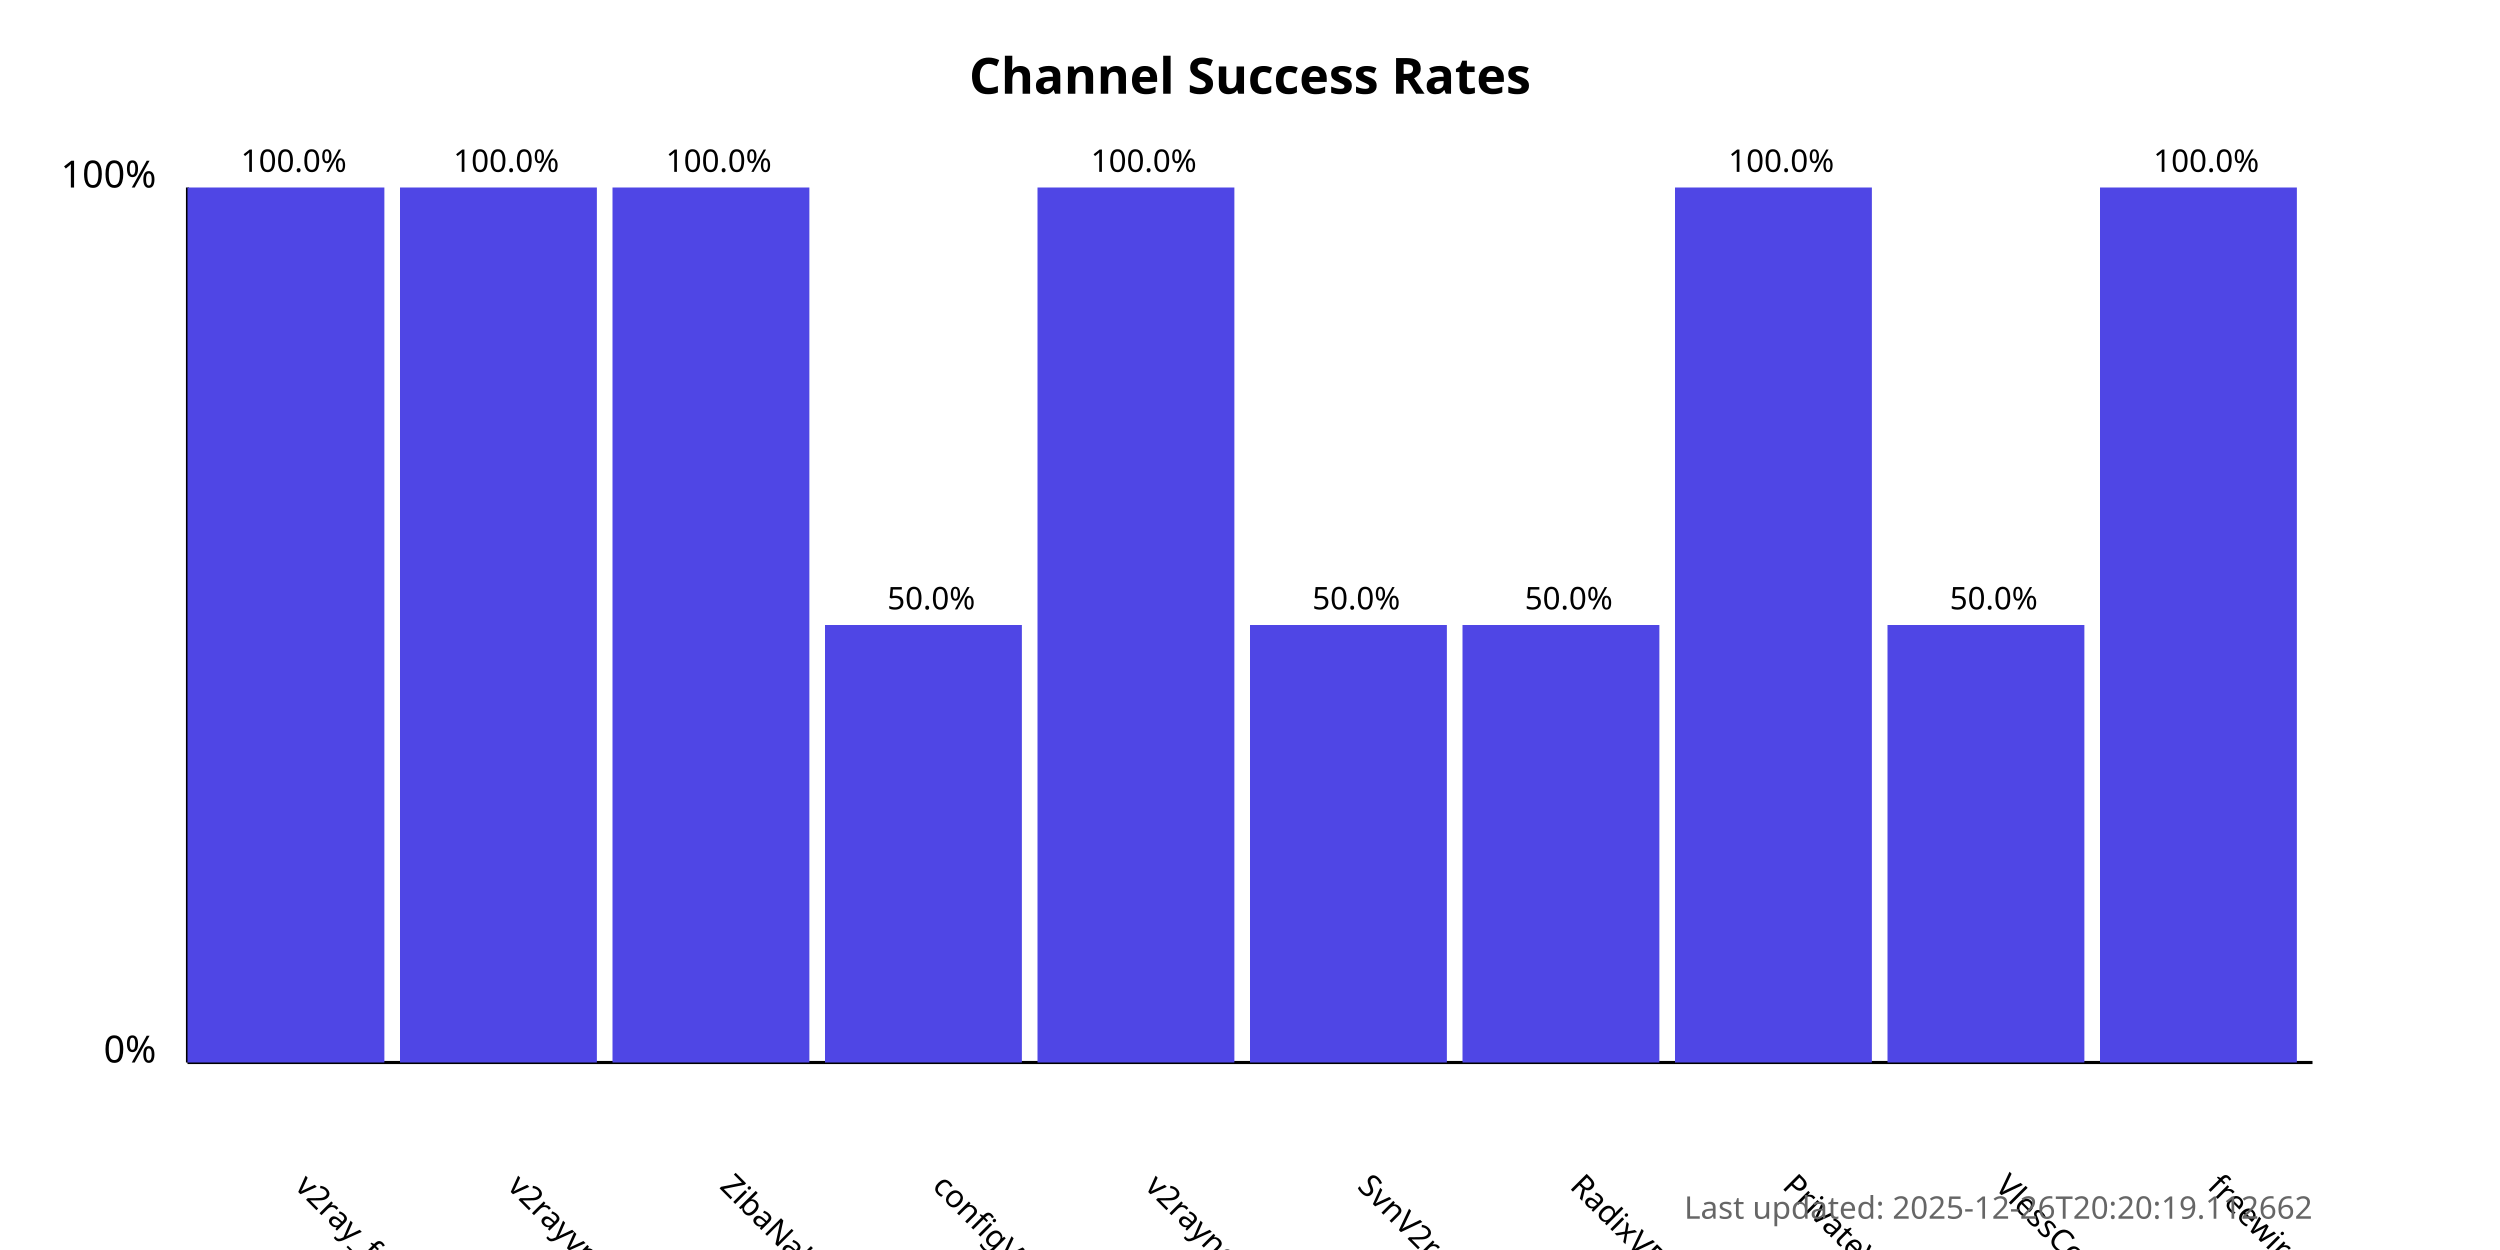
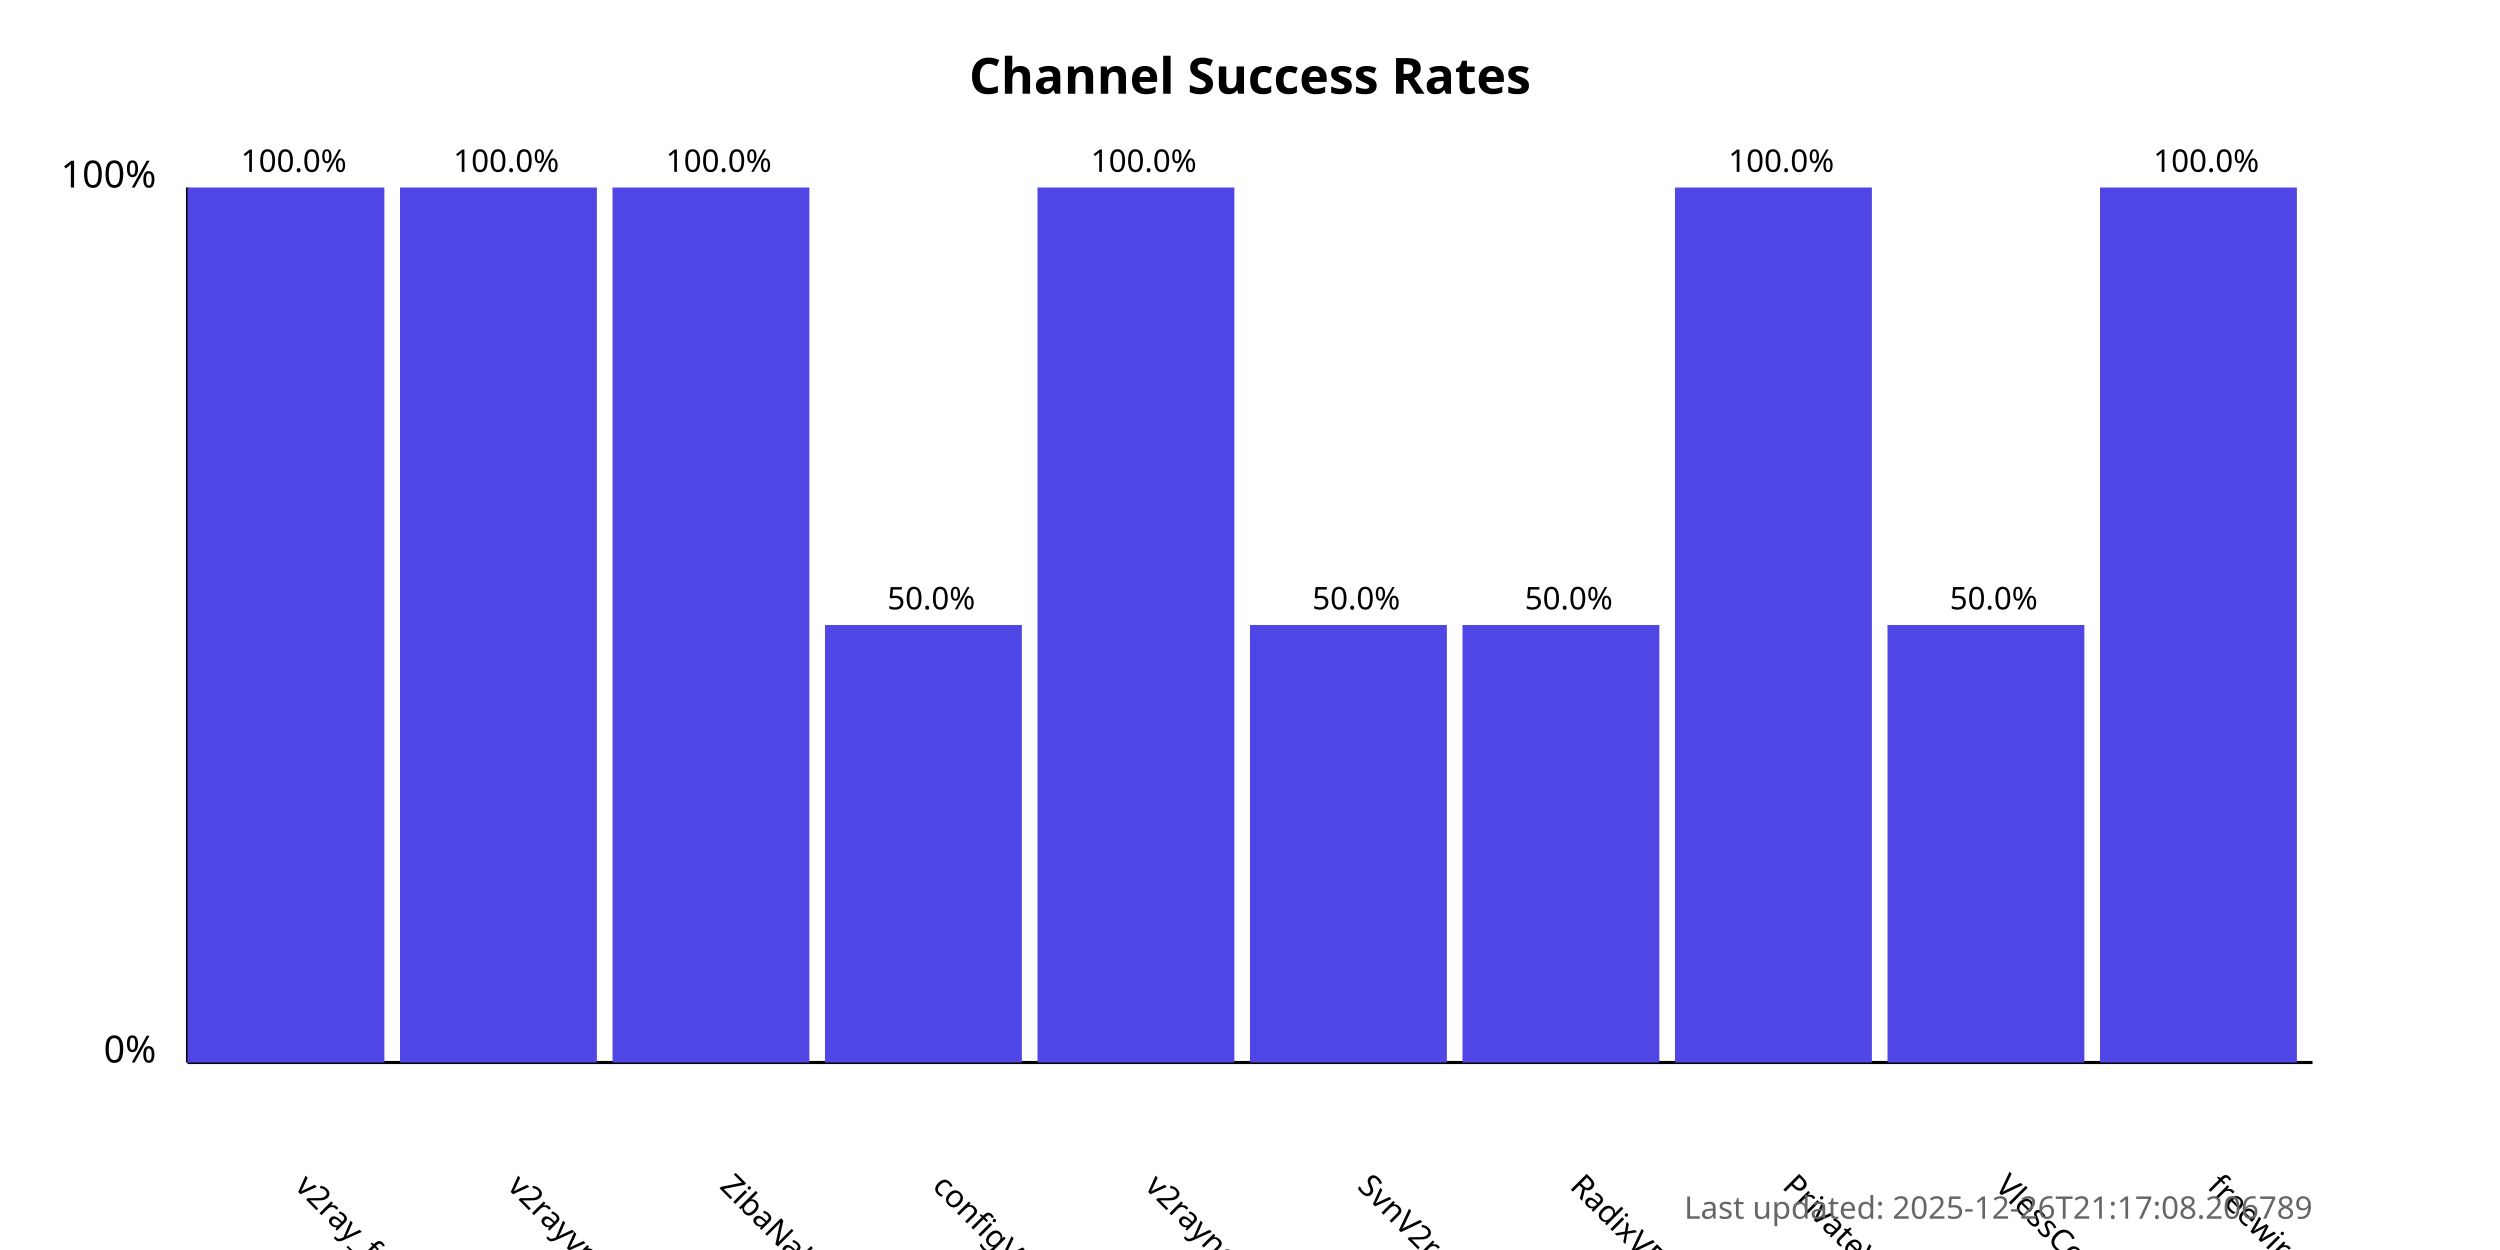
<svg xmlns="http://www.w3.org/2000/svg" width="800" height="400">
  <style>
            .chart-title { font: bold 16px sans-serif; }
            .axis-label { font: 12px sans-serif; }
            .tick-label { font: 10px sans-serif; }
            .bar { fill: #4f46e5; }
            .bar:hover { fill: #6366f1; }
            .timestamp { font: 10px sans-serif; fill: #666; }
        </style>
  <text x="400.0" y="30" text-anchor="middle" class="chart-title">
            Channel Success Rates
        </text>
  <line x1="60" y1="340" x2="60" y2="60" stroke="black" stroke-width="1" />
  <line x1="60" y1="340" x2="740" y2="340" stroke="black" stroke-width="1" />
  <text x="50" y="340" text-anchor="end" class="axis-label">0%</text>
  <text x="50" y="60" text-anchor="end" class="axis-label">100%</text>
  <g>
    <rect x="60" y="60.0" width="63.0" height="280.0" class="bar" />
    <text x="94.0" y="380" transform="rotate(45, 94.0, 380)" text-anchor="start" class="tick-label">
                v2ray_free_conf
            </text>
    <text x="94.0" y="55.0" text-anchor="middle" class="tick-label">
                100.0%
            </text>
  </g>
  <g>
    <rect x="128.0" y="60.0" width="63.0" height="280.0" class="bar" />
    <text x="162.0" y="380" transform="rotate(45, 162.0, 380)" text-anchor="start" class="tick-label">
                v2rayvpno
            </text>
    <text x="162.0" y="55.0" text-anchor="middle" class="tick-label">
                100.0%
            </text>
  </g>
  <g>
    <rect x="196.0" y="60.0" width="63.0" height="280.0" class="bar" />
    <text x="230.0" y="380" transform="rotate(45, 230.0, 380)" text-anchor="start" class="tick-label">
                ZibaNabz
            </text>
    <text x="230.0" y="55.0" text-anchor="middle" class="tick-label">
                100.0%
            </text>
  </g>
  <g>
    <rect x="264.0" y="200.0" width="63.0" height="140.0" class="bar" />
    <text x="298.0" y="380" transform="rotate(45, 298.0, 380)" text-anchor="start" class="tick-label">
                configV2rayForFree
            </text>
    <text x="298.0" y="195.0" text-anchor="middle" class="tick-label">
                50.0%
            </text>
  </g>
  <g>
    <rect x="332.0" y="60.0" width="63.0" height="280.0" class="bar" />
    <text x="366.0" y="380" transform="rotate(45, 366.0, 380)" text-anchor="start" class="tick-label">
                v2rayngvpn
            </text>
    <text x="366.0" y="55.0" text-anchor="middle" class="tick-label">
                100.0%
            </text>
  </g>
  <g>
    <rect x="400.0" y="200.0" width="63.0" height="140.0" class="bar" />
    <text x="434.0" y="380" transform="rotate(45, 434.0, 380)" text-anchor="start" class="tick-label">
                SvnV2ray
            </text>
    <text x="434.0" y="195.0" text-anchor="middle" class="tick-label">
                50.0%
            </text>
  </g>
  <g>
    <rect x="468.0" y="200.0" width="63.0" height="140.0" class="bar" />
    <text x="502.0" y="380" transform="rotate(45, 502.0, 380)" text-anchor="start" class="tick-label">
                RadixVPN
            </text>
    <text x="502.0" y="195.0" text-anchor="middle" class="tick-label">
                50.0%
            </text>
  </g>
  <g>
    <rect x="536.0" y="60.0" width="63.0" height="280.0" class="bar" />
    <text x="570.0" y="380" transform="rotate(45, 570.0, 380)" text-anchor="start" class="tick-label">
                PrivateVPNs
            </text>
    <text x="570.0" y="55.0" text-anchor="middle" class="tick-label">
                100.0%
            </text>
  </g>
  <g>
    <rect x="604.0" y="200.0" width="63.0" height="140.0" class="bar" />
    <text x="638.0" y="380" transform="rotate(45, 638.0, 380)" text-anchor="start" class="tick-label">
                VlessConfig
            </text>
    <text x="638.0" y="195.0" text-anchor="middle" class="tick-label">
                50.0%
            </text>
  </g>
  <g>
    <rect x="672.0" y="60.0" width="63.0" height="280.0" class="bar" />
    <text x="706.0" y="380" transform="rotate(45, 706.0, 380)" text-anchor="start" class="tick-label">
                freewireguard
            </text>
    <text x="706.0" y="55.0" text-anchor="middle" class="tick-label">
                100.0%
            </text>
  </g>
  <text x="740" y="390" text-anchor="end" class="timestamp">
-             Last updated: 2025-12-26T20:20:19.112662
+             Last updated: 2025-12-26T21:17:08.206789
        </text>
</svg>
